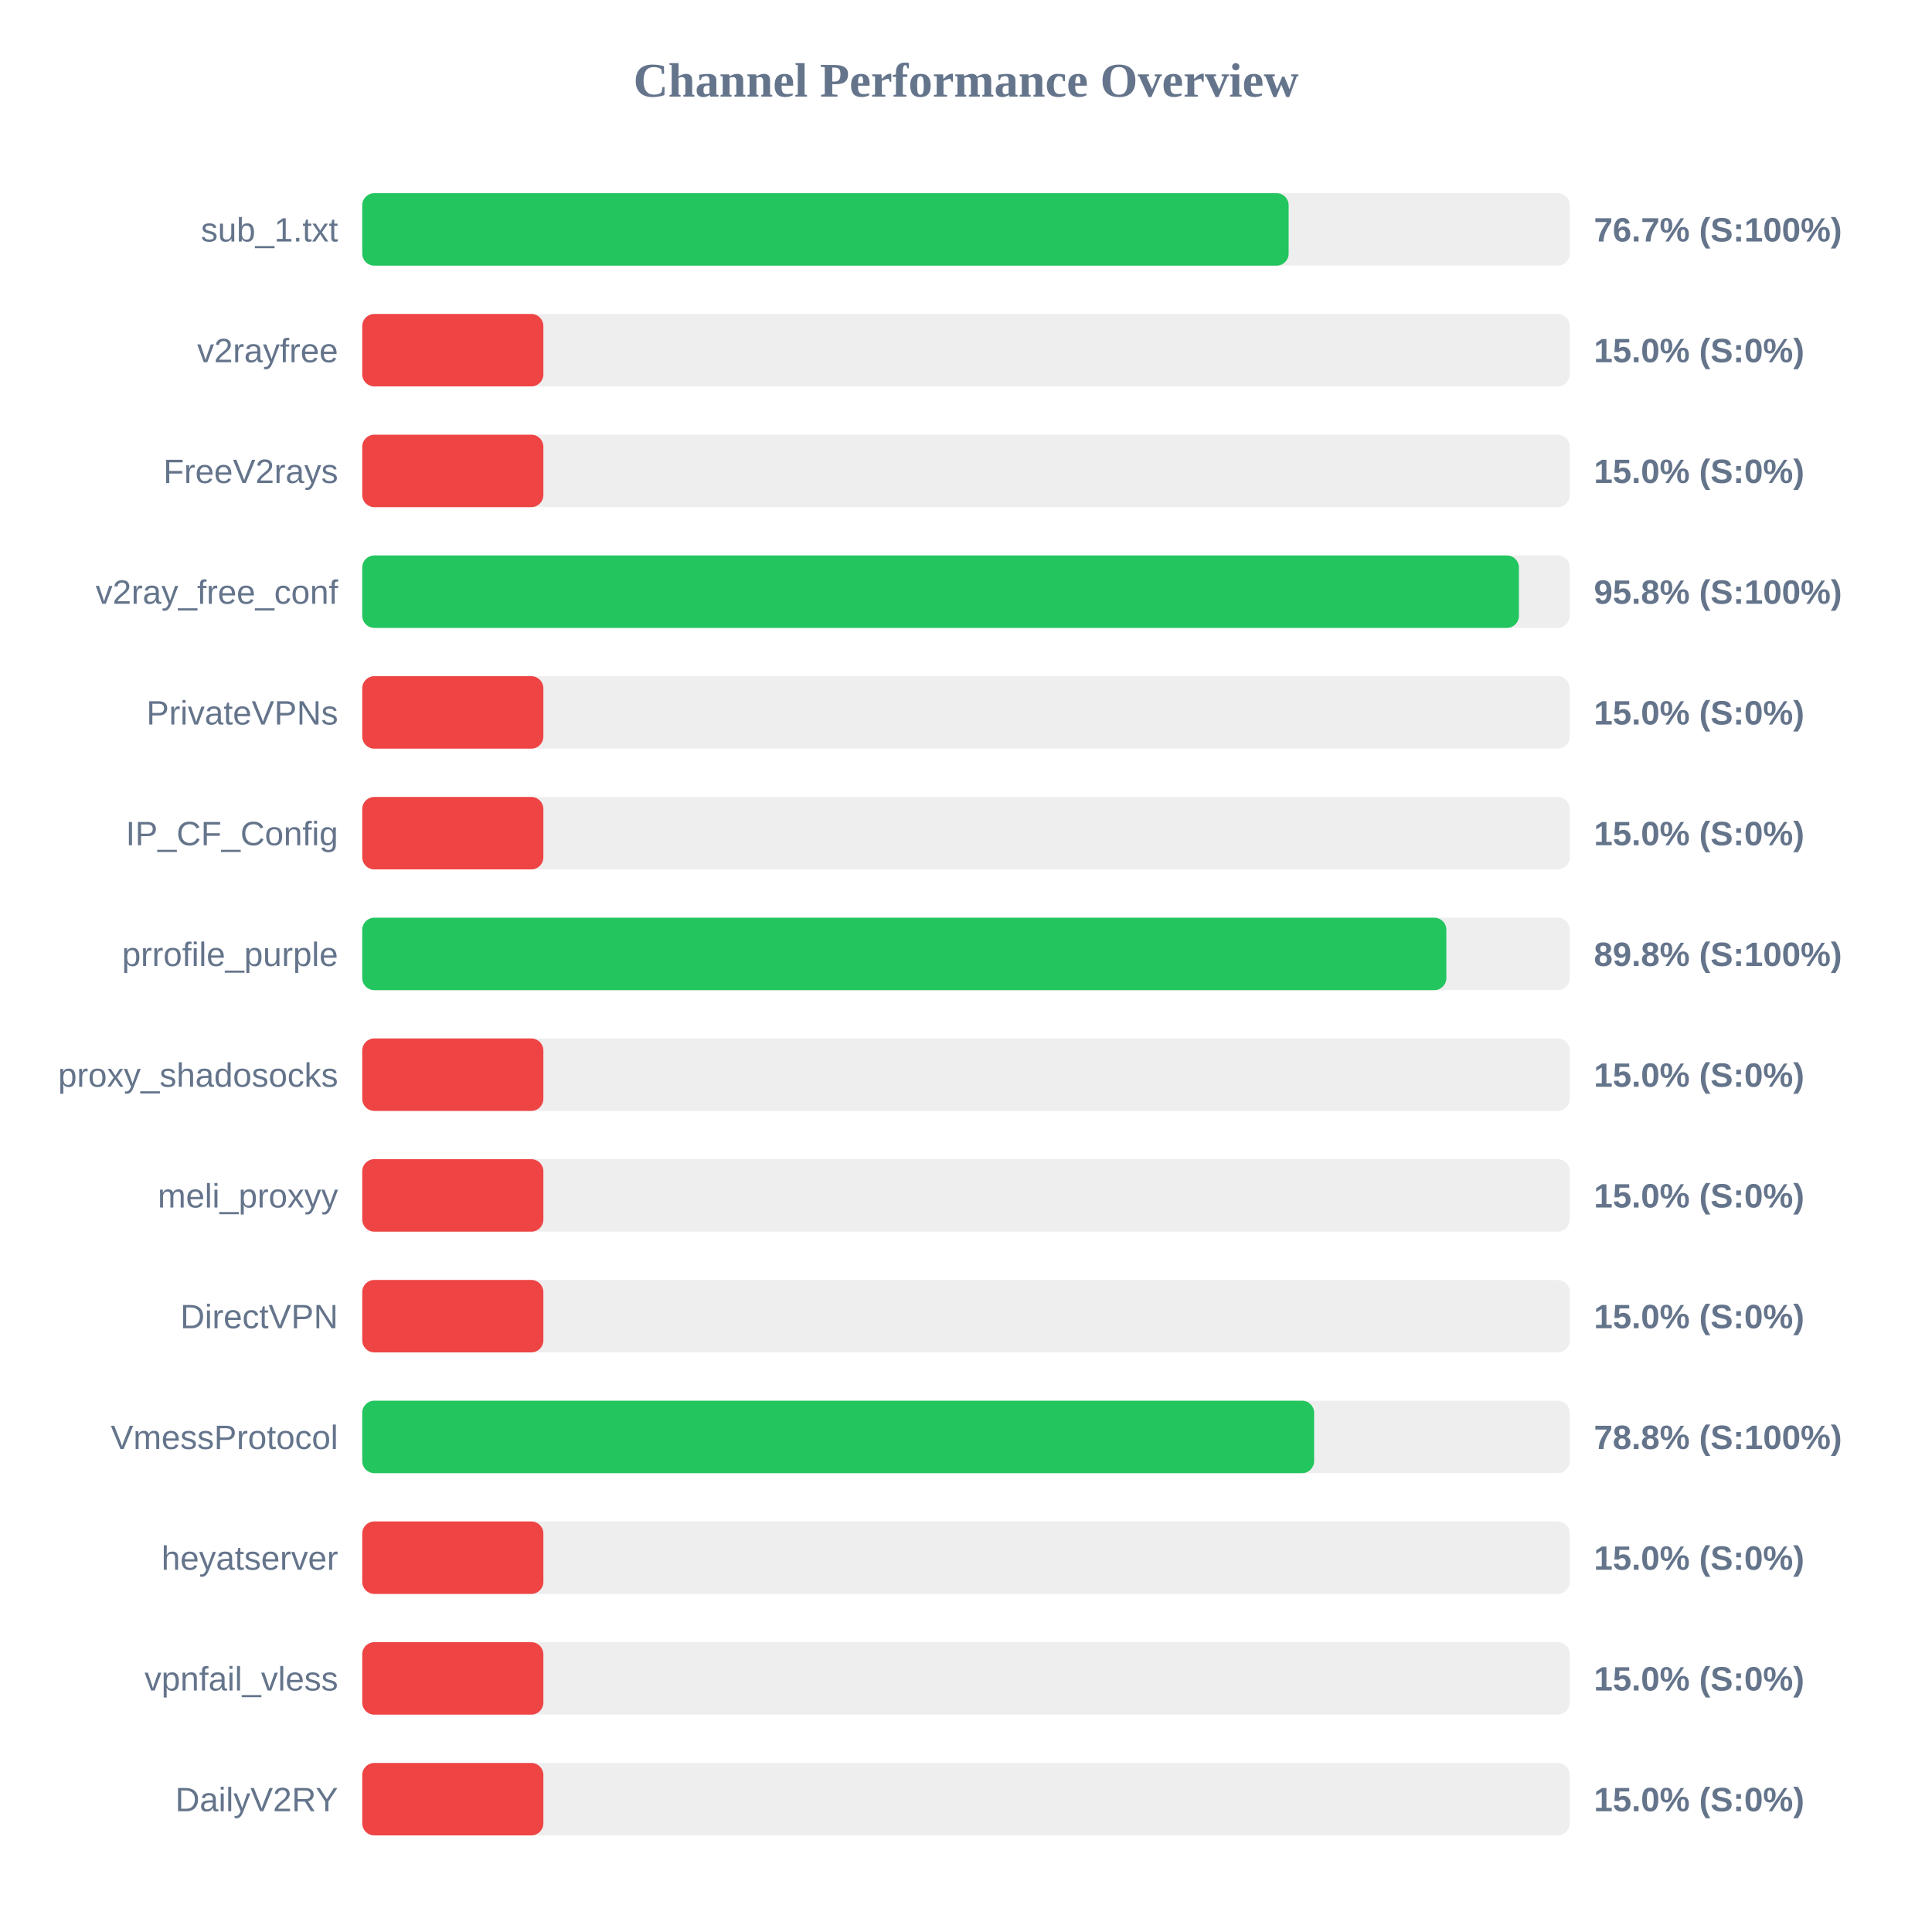
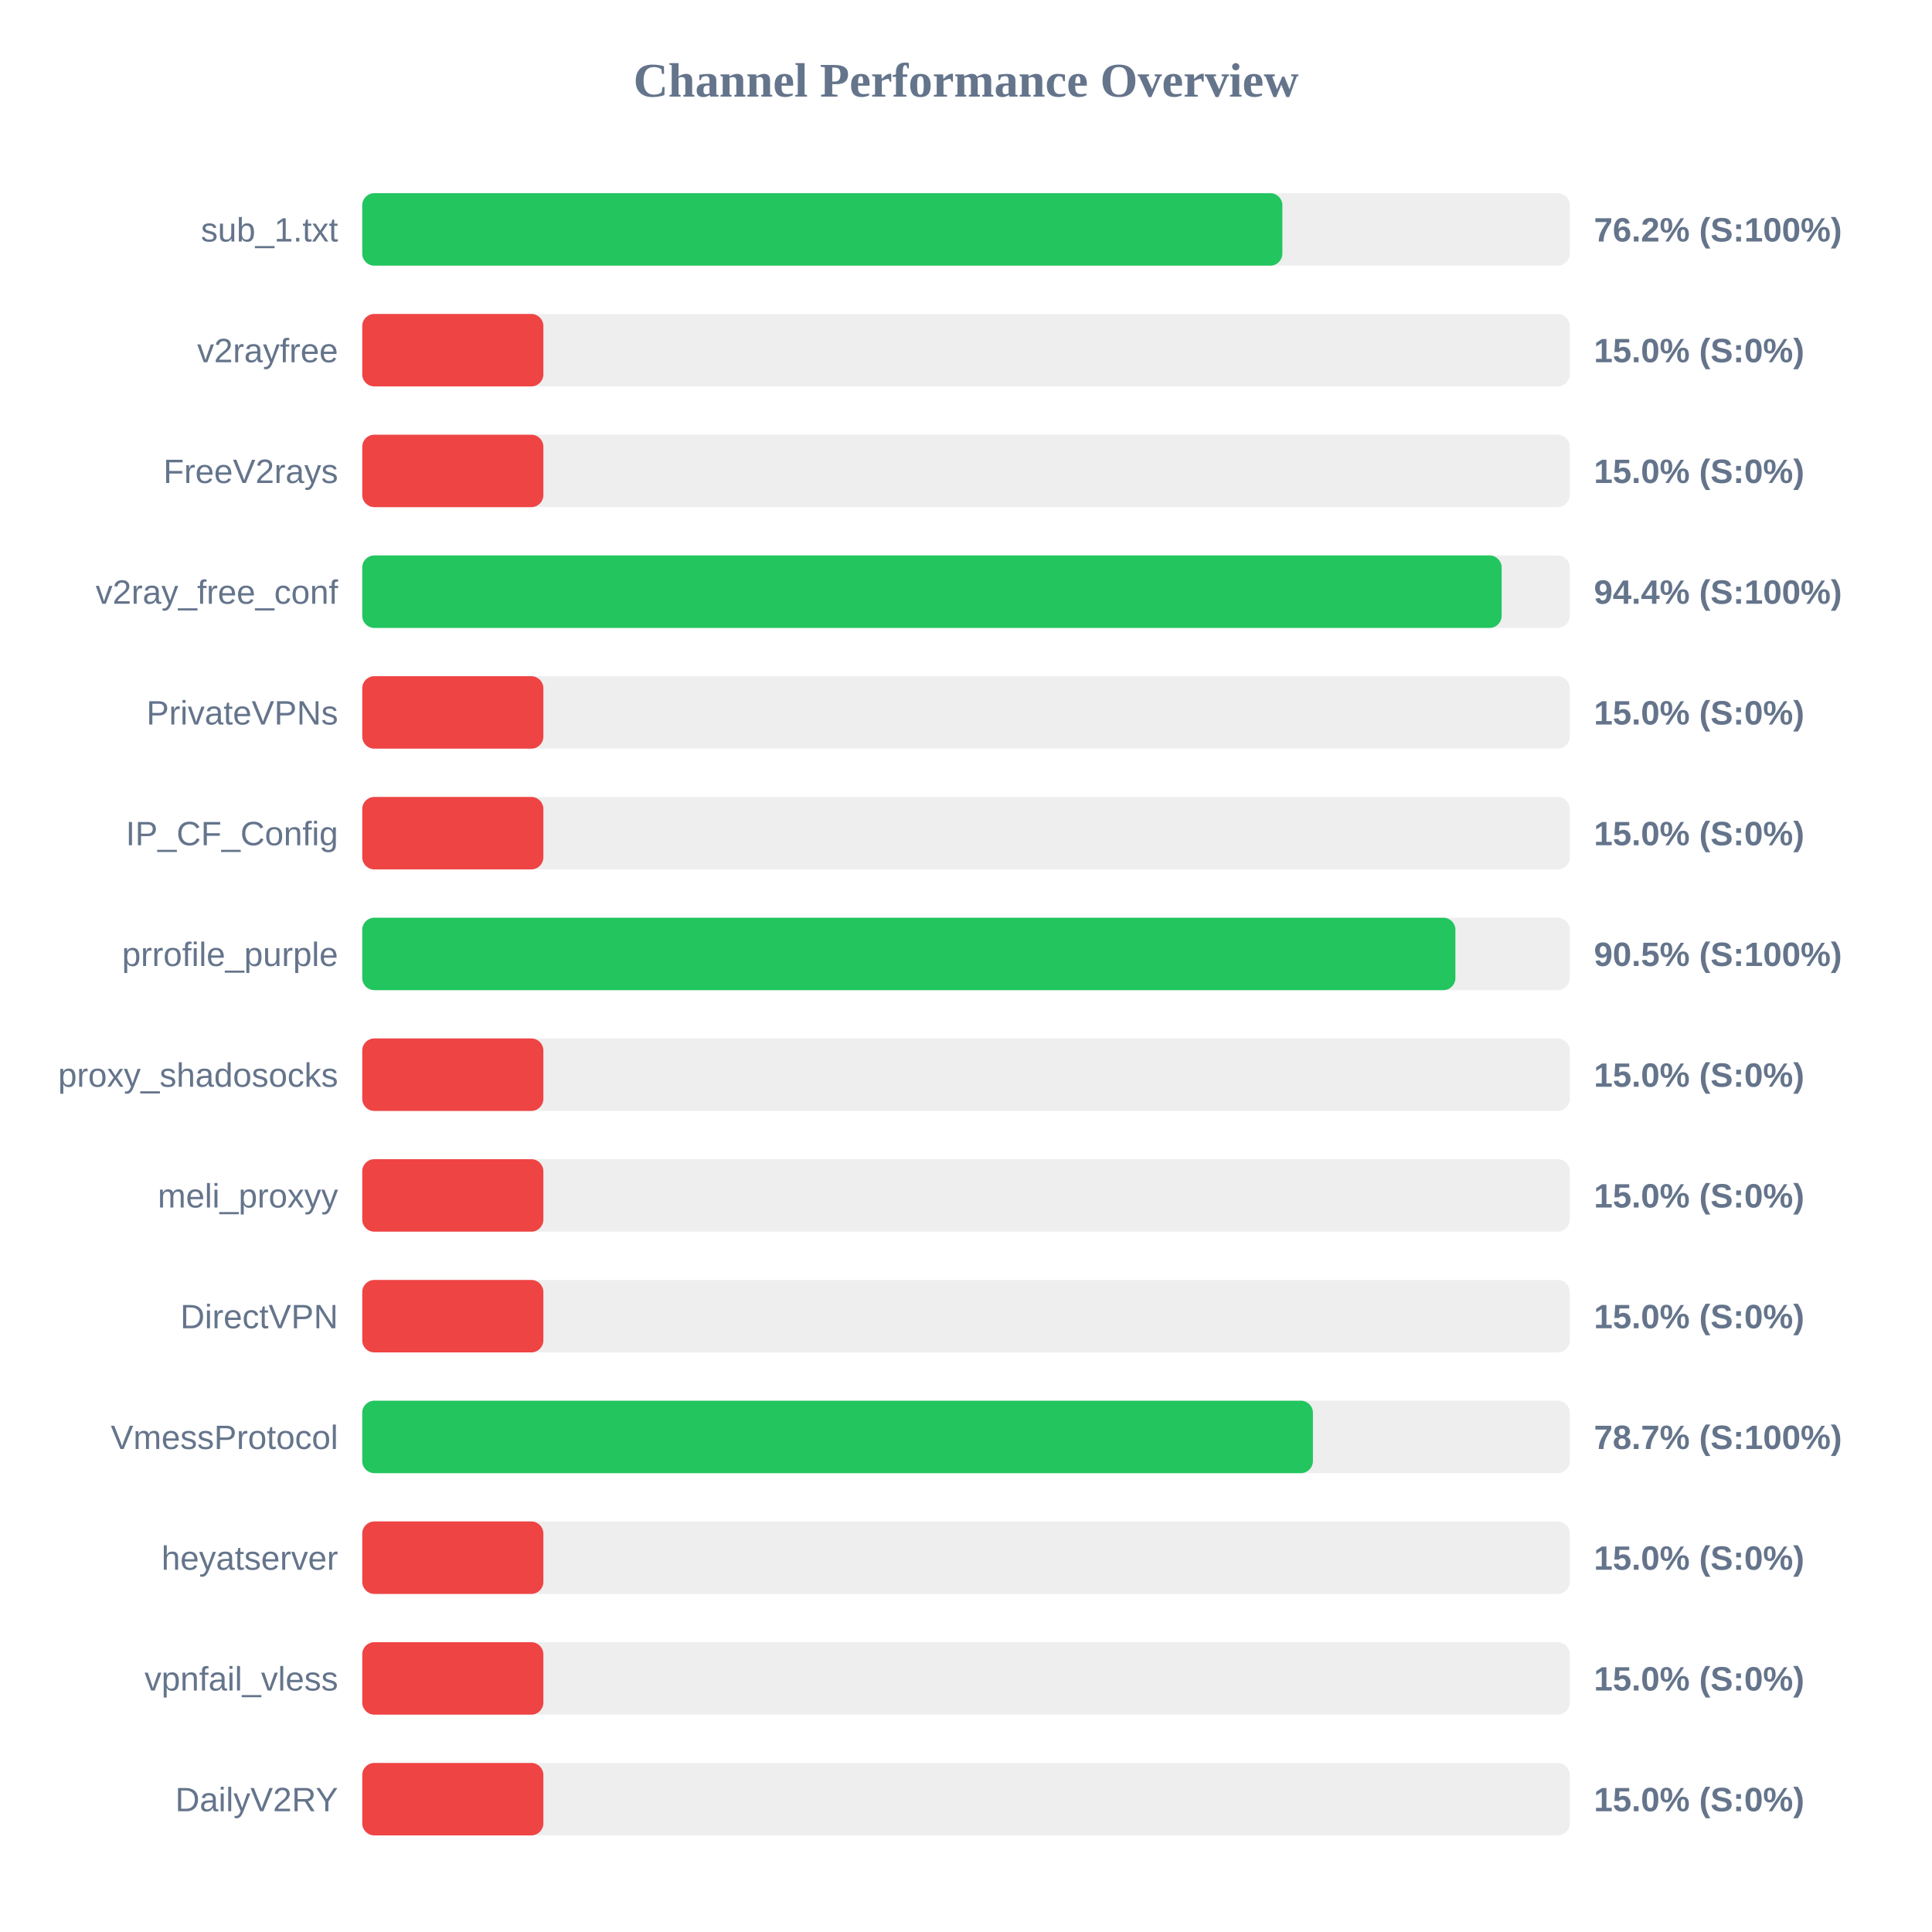
<svg xmlns="http://www.w3.org/2000/svg" width="800" height="800" version="1.1">
  <style>
        .row { font: 14px Arial; fill: #64748b; }
        .score { font: bold 14px Arial; fill: #64748b; }
    </style>
  <text x="400" y="40" text-anchor="middle" font-size="20px" font-weight="bold" fill="#64748b">Channel Performance Overview</text>
  <rect x="150" y="80" width="500" height="30" fill="#eee" rx="5" />
-   <rect x="150" y="80" width="383.6" height="30" fill="#22c55e" rx="5" />
+   <rect x="150" y="80" width="381.0" height="30" fill="#22c55e" rx="5" />
  <text x="140" y="100" text-anchor="end" class="row">sub_1.txt</text>
-   <text x="660" y="100" text-anchor="start" class="score">76.7% (S:100%)</text>
+   <text x="660" y="100" text-anchor="start" class="score">76.2% (S:100%)</text>
  <rect x="150" y="130" width="500" height="30" fill="#eee" rx="5" />
  <rect x="150" y="130" width="75.0" height="30" fill="#ef4444" rx="5" />
  <text x="140" y="150" text-anchor="end" class="row">v2rayfree</text>
  <text x="660" y="150" text-anchor="start" class="score">15.0% (S:0%)</text>
  <rect x="150" y="180" width="500" height="30" fill="#eee" rx="5" />
  <rect x="150" y="180" width="75.0" height="30" fill="#ef4444" rx="5" />
  <text x="140" y="200" text-anchor="end" class="row">FreeV2rays</text>
  <text x="660" y="200" text-anchor="start" class="score">15.0% (S:0%)</text>
  <rect x="150" y="230" width="500" height="30" fill="#eee" rx="5" />
-   <rect x="150" y="230" width="478.95" height="30" fill="#22c55e" rx="5" />
+   <rect x="150" y="230" width="471.8" height="30" fill="#22c55e" rx="5" />
  <text x="140" y="250" text-anchor="end" class="row">v2ray_free_conf</text>
-   <text x="660" y="250" text-anchor="start" class="score">95.8% (S:100%)</text>
+   <text x="660" y="250" text-anchor="start" class="score">94.4% (S:100%)</text>
  <rect x="150" y="280" width="500" height="30" fill="#eee" rx="5" />
  <rect x="150" y="280" width="75.0" height="30" fill="#ef4444" rx="5" />
  <text x="140" y="300" text-anchor="end" class="row">PrivateVPNs</text>
  <text x="660" y="300" text-anchor="start" class="score">15.0% (S:0%)</text>
  <rect x="150" y="330" width="500" height="30" fill="#eee" rx="5" />
  <rect x="150" y="330" width="75.0" height="30" fill="#ef4444" rx="5" />
  <text x="140" y="350" text-anchor="end" class="row">IP_CF_Config</text>
  <text x="660" y="350" text-anchor="start" class="score">15.0% (S:0%)</text>
  <rect x="150" y="380" width="500" height="30" fill="#eee" rx="5" />
-   <rect x="150" y="380" width="448.9" height="30" fill="#22c55e" rx="5" />
+   <rect x="150" y="380" width="452.65" height="30" fill="#22c55e" rx="5" />
  <text x="140" y="400" text-anchor="end" class="row">prrofile_purple</text>
-   <text x="660" y="400" text-anchor="start" class="score">89.8% (S:100%)</text>
+   <text x="660" y="400" text-anchor="start" class="score">90.5% (S:100%)</text>
  <rect x="150" y="430" width="500" height="30" fill="#eee" rx="5" />
  <rect x="150" y="430" width="75.0" height="30" fill="#ef4444" rx="5" />
  <text x="140" y="450" text-anchor="end" class="row">proxy_shadosocks</text>
  <text x="660" y="450" text-anchor="start" class="score">15.0% (S:0%)</text>
  <rect x="150" y="480" width="500" height="30" fill="#eee" rx="5" />
  <rect x="150" y="480" width="75.0" height="30" fill="#ef4444" rx="5" />
  <text x="140" y="500" text-anchor="end" class="row">meli_proxyy</text>
  <text x="660" y="500" text-anchor="start" class="score">15.0% (S:0%)</text>
  <rect x="150" y="530" width="500" height="30" fill="#eee" rx="5" />
  <rect x="150" y="530" width="75.0" height="30" fill="#ef4444" rx="5" />
  <text x="140" y="550" text-anchor="end" class="row">DirectVPN</text>
  <text x="660" y="550" text-anchor="start" class="score">15.0% (S:0%)</text>
  <rect x="150" y="580" width="500" height="30" fill="#eee" rx="5" />
-   <rect x="150" y="580" width="394.15" height="30" fill="#22c55e" rx="5" />
+   <rect x="150" y="580" width="393.65" height="30" fill="#22c55e" rx="5" />
  <text x="140" y="600" text-anchor="end" class="row">VmessProtocol</text>
-   <text x="660" y="600" text-anchor="start" class="score">78.8% (S:100%)</text>
+   <text x="660" y="600" text-anchor="start" class="score">78.7% (S:100%)</text>
  <rect x="150" y="630" width="500" height="30" fill="#eee" rx="5" />
  <rect x="150" y="630" width="75.0" height="30" fill="#ef4444" rx="5" />
  <text x="140" y="650" text-anchor="end" class="row">heyatserver</text>
  <text x="660" y="650" text-anchor="start" class="score">15.0% (S:0%)</text>
  <rect x="150" y="680" width="500" height="30" fill="#eee" rx="5" />
  <rect x="150" y="680" width="75.0" height="30" fill="#ef4444" rx="5" />
  <text x="140" y="700" text-anchor="end" class="row">vpnfail_vless</text>
  <text x="660" y="700" text-anchor="start" class="score">15.0% (S:0%)</text>
  <rect x="150" y="730" width="500" height="30" fill="#eee" rx="5" />
  <rect x="150" y="730" width="75.0" height="30" fill="#ef4444" rx="5" />
  <text x="140" y="750" text-anchor="end" class="row">DailyV2RY</text>
  <text x="660" y="750" text-anchor="start" class="score">15.0% (S:0%)</text>
</svg>
